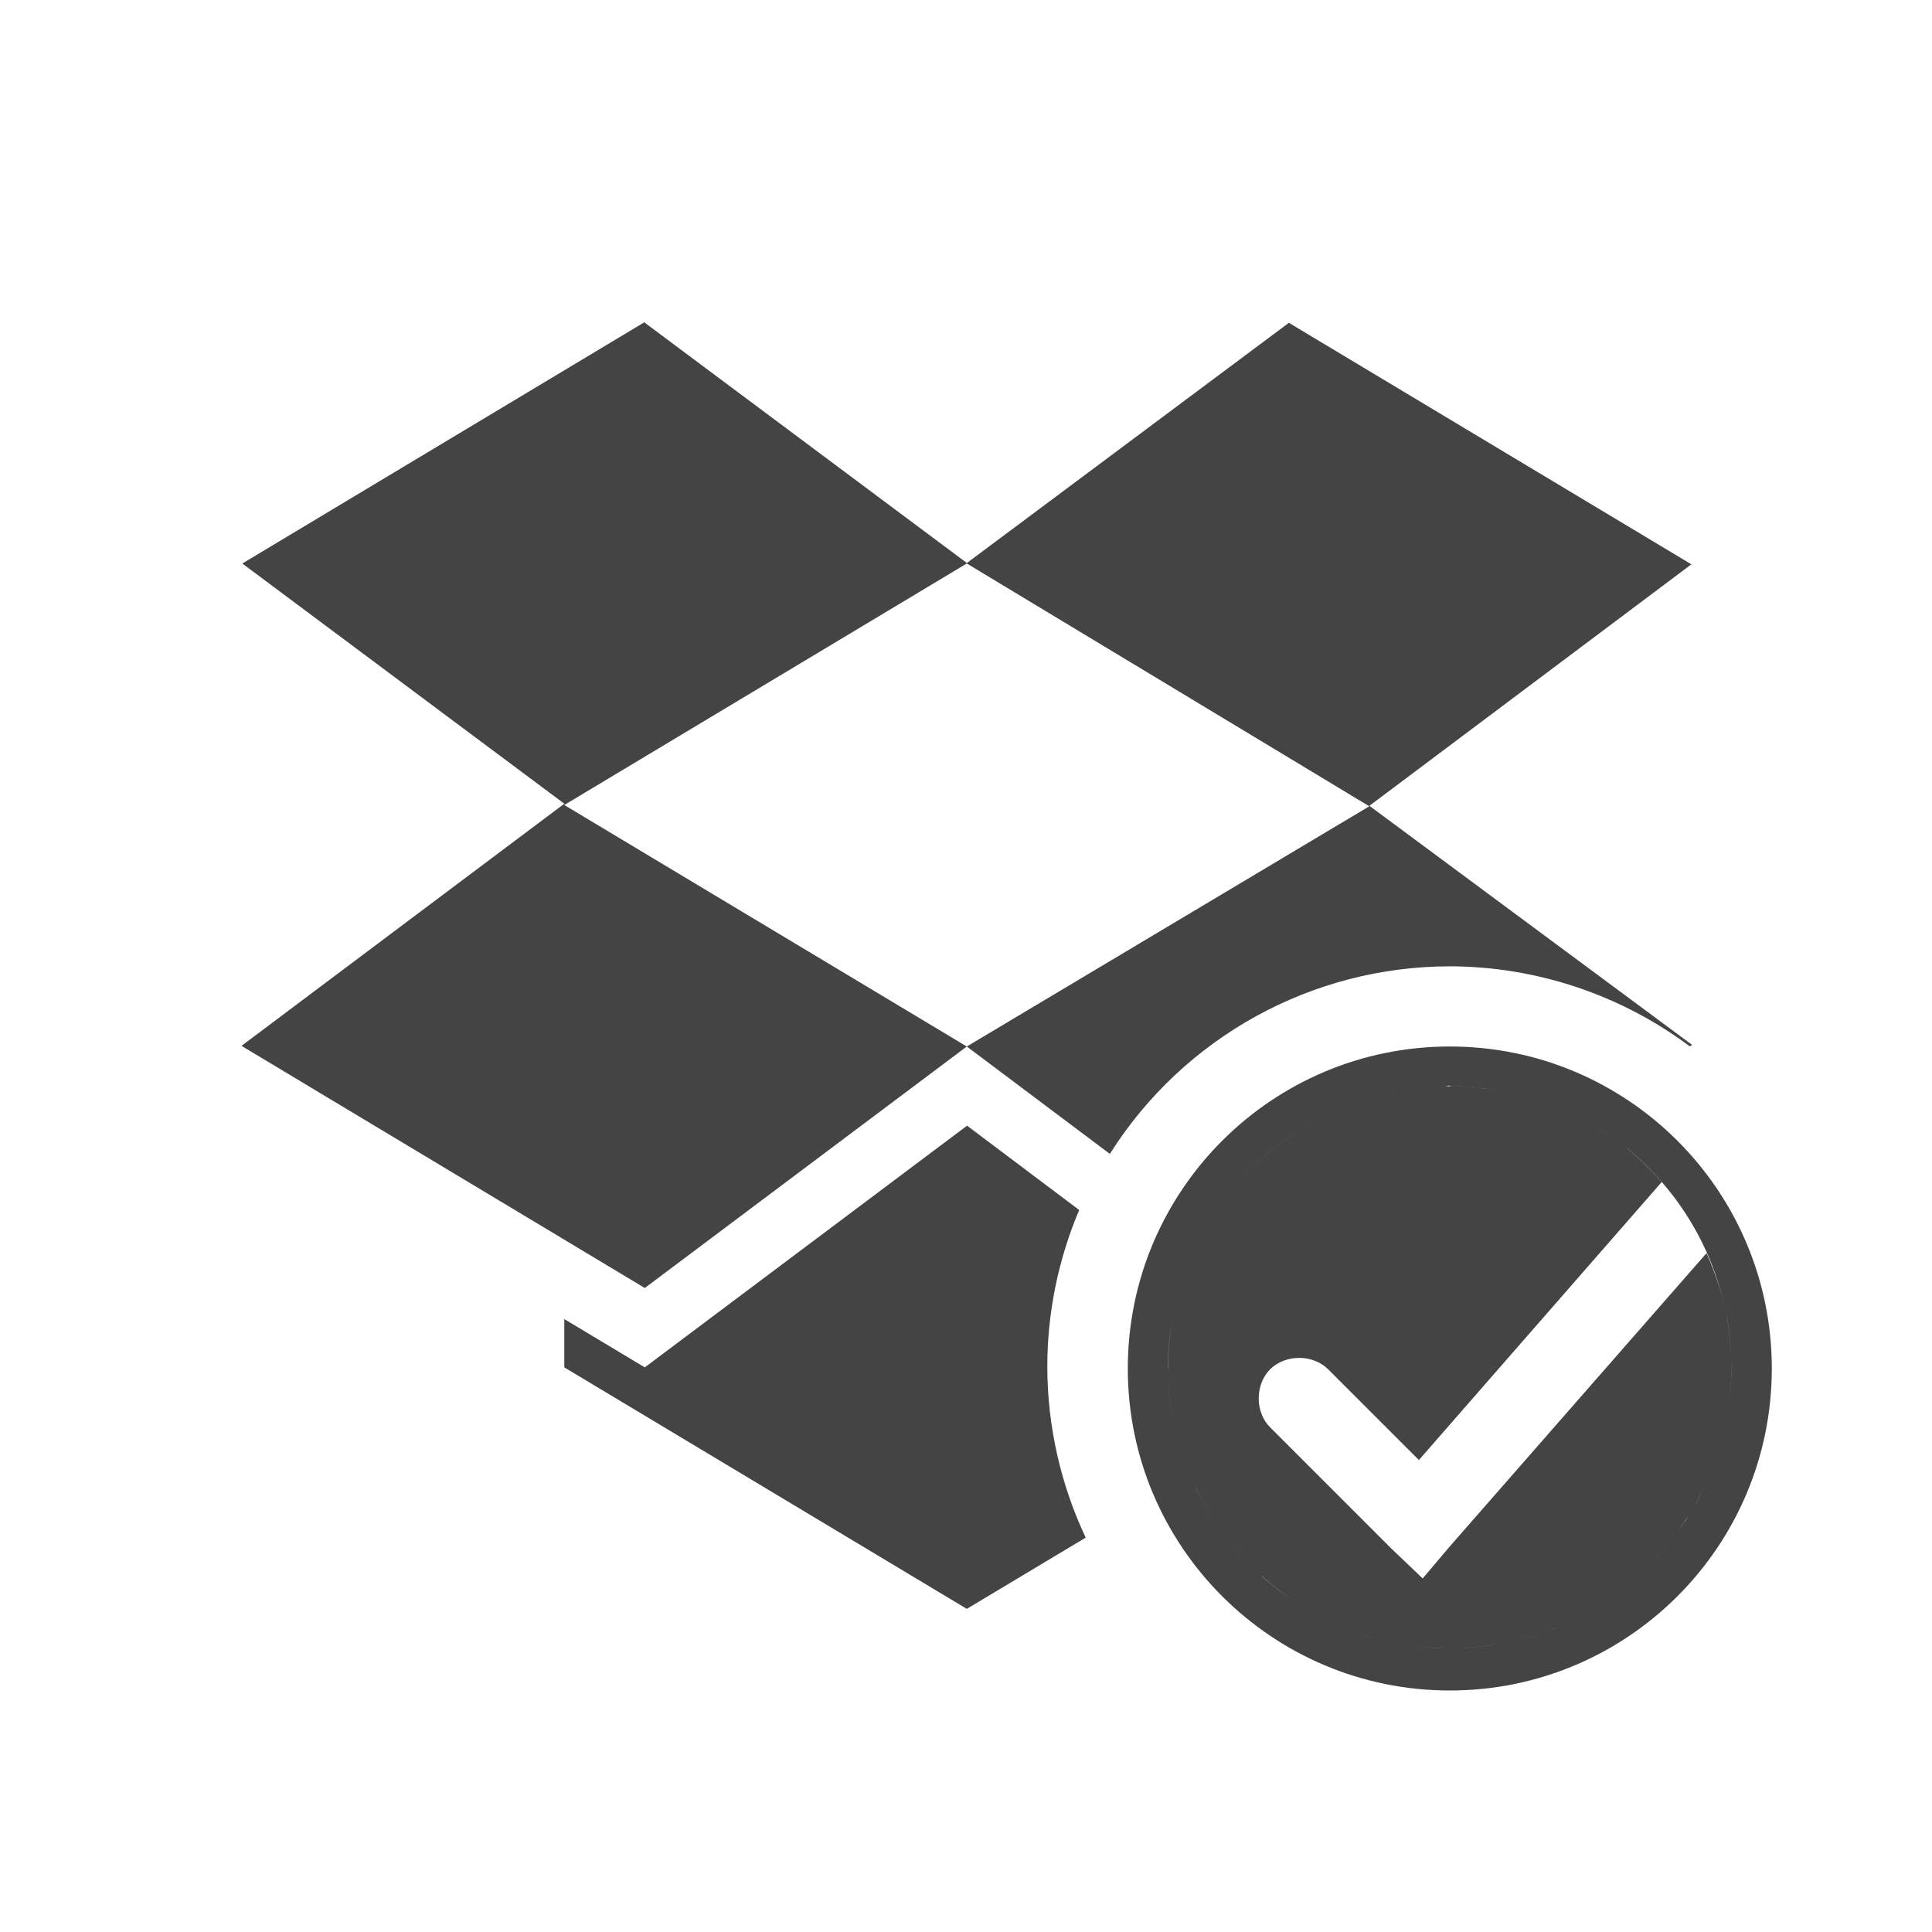
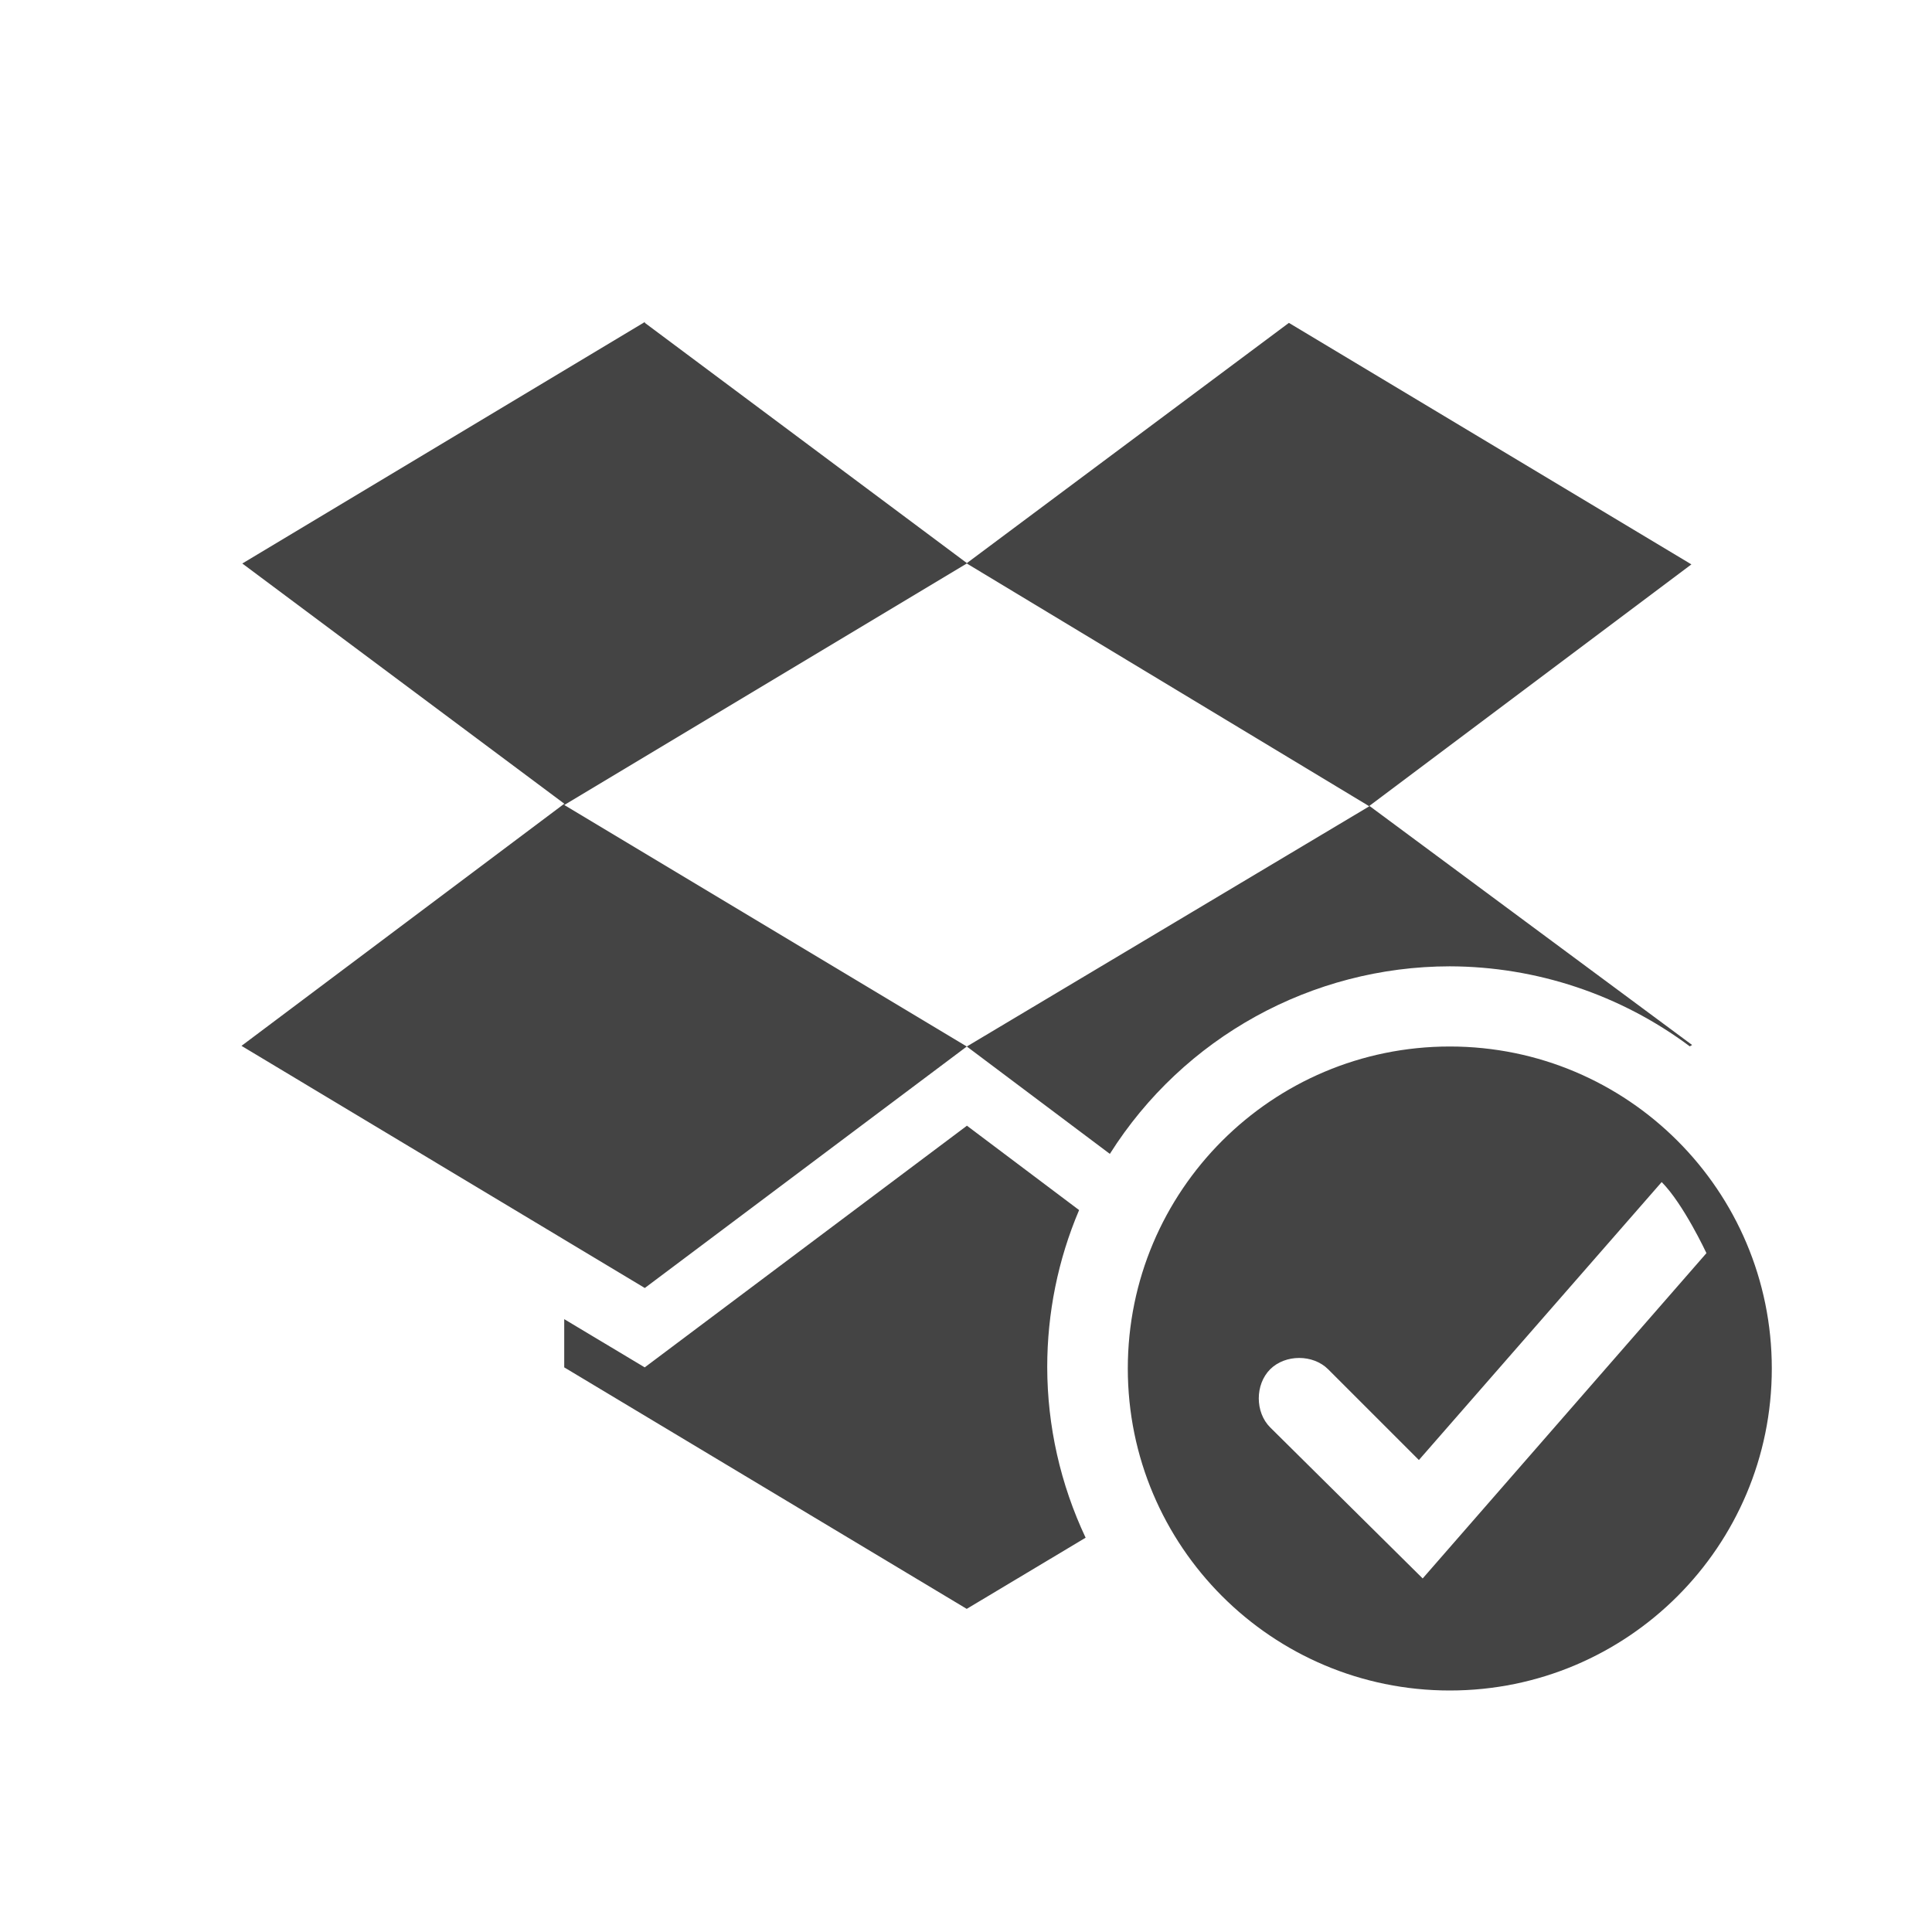
<svg xmlns="http://www.w3.org/2000/svg" width="24" height="24" version="1.1">
  <defs>
    <style id="current-color-scheme" type="text/css">
   .ColorScheme-Text { color:#444444; } .ColorScheme-Highlight { color:#4285f4; }
  </style>
  </defs>
-   <path style="fill:currentColor" class="ColorScheme-Text" d="m8.01 4-5 3 4 2.984l-4.01 3.008 5.01 3.008 4-3-5-3 5-3 5 3.016-5 2.984 1.777 1.334a5 5 0 0 1 4.223 -2.33 5 5 0 0 1 2.981 0.994l0.029-0.018-4.009-2.97 4-3-5-3-4 2.984-4-2.984zm10 9a4 4 0 0 0 -4 4 4 4 0 0 0 4 4 4 4 0 0 0 4 -4 4 4 0 0 0 -4 -4zm0 0.492a3.5 3.5 0 0 1 0.543 0.047c-0.198-0.031-0.399-0.049-0.6-0.045a3.5 3.5 0 0 1 0.057 -0.01zm-0.068 0.002c-0.161 0.003-0.321 0.019-0.48 0.045a3.5 3.5 0 0 1 0.48 -0.045zm-0.506 0.049c-0.165 0.028-0.329 0.067-0.49 0.119a3.5 3.5 0 0 1 0.49 -0.119zm1.272 0.025a3.5 3.5 0 0 1 0.402 0.107c-0.131-0.044-0.267-0.08-0.402-0.107zm-1.77 0.096c-0.153 0.05-0.303 0.113-0.451 0.186a3.5 3.5 0 0 1 0.451 -0.186zm2.324 0.066a3.5 3.5 0 0 1 0.369 0.17c-0.12-0.064-0.243-0.121-0.369-0.17zm-2.818 0.141c-0.151 0.076-0.297 0.162-0.439 0.262-0.198 0.139-0.379 0.296-0.539 0.465-0.153 0.162-0.287 0.336-0.404 0.52a3.5 3.5 0 0 1 0.404 -0.52 3.5 3.5 0 0 1 0.979 -0.727zm3.342 0.115a3.5 3.5 0 0 1 0.422 0.289c-0.133-0.109-0.276-0.202-0.422-0.289zm-7.776 0-4 3-1-0.6v0.6l5 3 1.477-0.885a5 5 0 0 1 -0.477 -2.12 5 5 0 0 1 0.396 -1.95l-1.396-1.05zm8.199 0.275a3.5 3.5 0 0 1 0.434 0.422 3.5 3.5 0 0 1 0.002 0.002 3.5 3.5 0 0 1 0.713 1.295 3.5 3.5 0 0 1 0.105 0.438 3.5 3.5 0 0 1 0.043 0.461c-0.005-0.153-0.019-0.307-0.044-0.46-0.024-0.15-0.06-0.296-0.105-0.437-0.045-0.142-0.098-0.279-0.158-0.415l-3.182 3.635-0.344 0.406-0.393-0.375-1.502-1.502c-0.189-0.189-0.189-0.532 0-0.721 0.189-0.189 0.532-0.189 0.721 0l1.127 1.127 3.016-3.453c-0.135-0.155-0.279-0.295-0.434-0.422zm-5.182 0.895c-0.108 0.176-0.199 0.36-0.273 0.551a3.5 3.5 0 0 1 0.273 -0.551zm-0.291 0.598c-0.072 0.191-0.127 0.388-0.164 0.588a3.5 3.5 0 0 1 0.164 -0.588zm-0.176 0.654c-0.034 0.203-0.051 0.409-0.049 0.615a3.5 3.5 0 0 1 -0.002 -0.045 3.5 3.5 0 0 1 0.051 -0.57zm6.947 0.508a3.5 3.5 0 0 1 0.002 0.062 3.5 3.5 0 0 1 -0.021 0.381c0.016-0.147 0.022-0.295 0.02-0.443zm-6.992 0.176c0.006 0.186 0.027 0.372 0.062 0.557a3.5 3.5 0 0 1 -0.062 -0.557zm0.092 0.689c0.042 0.178 0.097 0.355 0.168 0.527a3.5 3.5 0 0 1 -0.168 -0.527zm0.225 0.654c0.081 0.176 0.175 0.348 0.287 0.514a3.5 3.5 0 0 1 -0.287 -0.514zm6.324 0.064c-0.003 0.007-0.006 0.014-0.01 0.021a3.5 3.5 0 0 1 -0.074 0.15c-0.004 0.007-0.008 0.013-0.012 0.019 0.035-0.062 0.065-0.127 0.096-0.191zm-0.193 0.35c-0.007 0.011-0.013 0.022-0.02 0.033a3.5 3.5 0 0 1 -0.102 0.146c0.043-0.059 0.083-0.119 0.121-0.18zm-5.771 0.197c0.11 0.15 0.23 0.287 0.357 0.414a3.5 3.5 0 0 1 -0.357 -0.414zm5.516 0.16c-0.004 0.005-0.007 0.011-0.012 0.016a3.5 3.5 0 0 1 -0.168 0.182c0.062-0.064 0.123-0.129 0.18-0.197zm-5.037 0.371c0.125 0.113 0.259 0.214 0.396 0.307a3.5 3.5 0 0 1 -0.398 -0.306zm4.281 0.311a3.5 3.5 0 0 1 -0.463 0.26c-0.007 0.003-0.014 0.006-0.021 0.01 0.166-0.076 0.328-0.165 0.484-0.27zm-3.703 0.111c0.125 0.073 0.256 0.137 0.389 0.193a3.5 3.5 0 0 1 -0.389 -0.193zm3.082 0.219c-0.005 0.002-0.009 0.004-0.014 0.006a3.5 3.5 0 0 1 -0.457 0.146c0.159-0.04 0.317-0.089 0.471-0.152zm-2.424 0.076c0.135 0.045 0.269 0.087 0.408 0.115a3.5 3.5 0 0 1 -0.408 -0.115zm1.711 0.127a3.5 3.5 0 0 1 -0.432 0.051c-0.005 0-0.009-0-0.014 0 0.149-0.007 0.297-0.025 0.445-0.051zm-1.094 0.021c0.137 0.019 0.277 0.028 0.416 0.031-0.006-0-0.012 0-0.018 0a3.5 3.5 0 0 1 -0.383 -0.029c-0.005-0.001-0.01-0.001-0.016-0.002z" />
+   <path style="fill:currentColor" class="ColorScheme-Text" d="M 8.01,4 3.01,7 7.01,9.984 3,12.992 8.01,16 12.01,13 7.01,10 12.01,7 17.01,10.016 12.01,13 13.787,14.334 C 14.702,12.885 16.296,12.006 18.01,12.004 19.085,12.007 20.13,12.355 20.991,12.998 L 21.02,12.981 17.011,10.011 21.011,7.011 16.011,4.011 12.011,6.995 8.011,4.011 Z M 18.01,13 C 15.801,13 14.01,14.791 14.01,17 14.01,19.209 15.801,21 18.01,21 20.219,21 22.01,19.209 22.01,17 22.01,14.791 20.219,13 18.01,13 Z M 12.009,13.986 8.009,16.986 7.009,16.387 V 16.986 L 12.009,19.986 13.486,19.102 C 13.173,18.438 13.01,17.715 13.009,16.982 13.009,16.312 13.143,15.648 13.405,15.032 L 12.009,13.982 Z M 21.198,15.567 17.673,19.608 15.778,17.731 C 15.59,17.543 15.59,17.199 15.778,17.01 15.967,16.822 16.311,16.822 16.499,17.01 L 17.626,18.137 20.642,14.684 C 20.913,14.956 21.198,15.567 21.198,15.567 Z" />
</svg>
